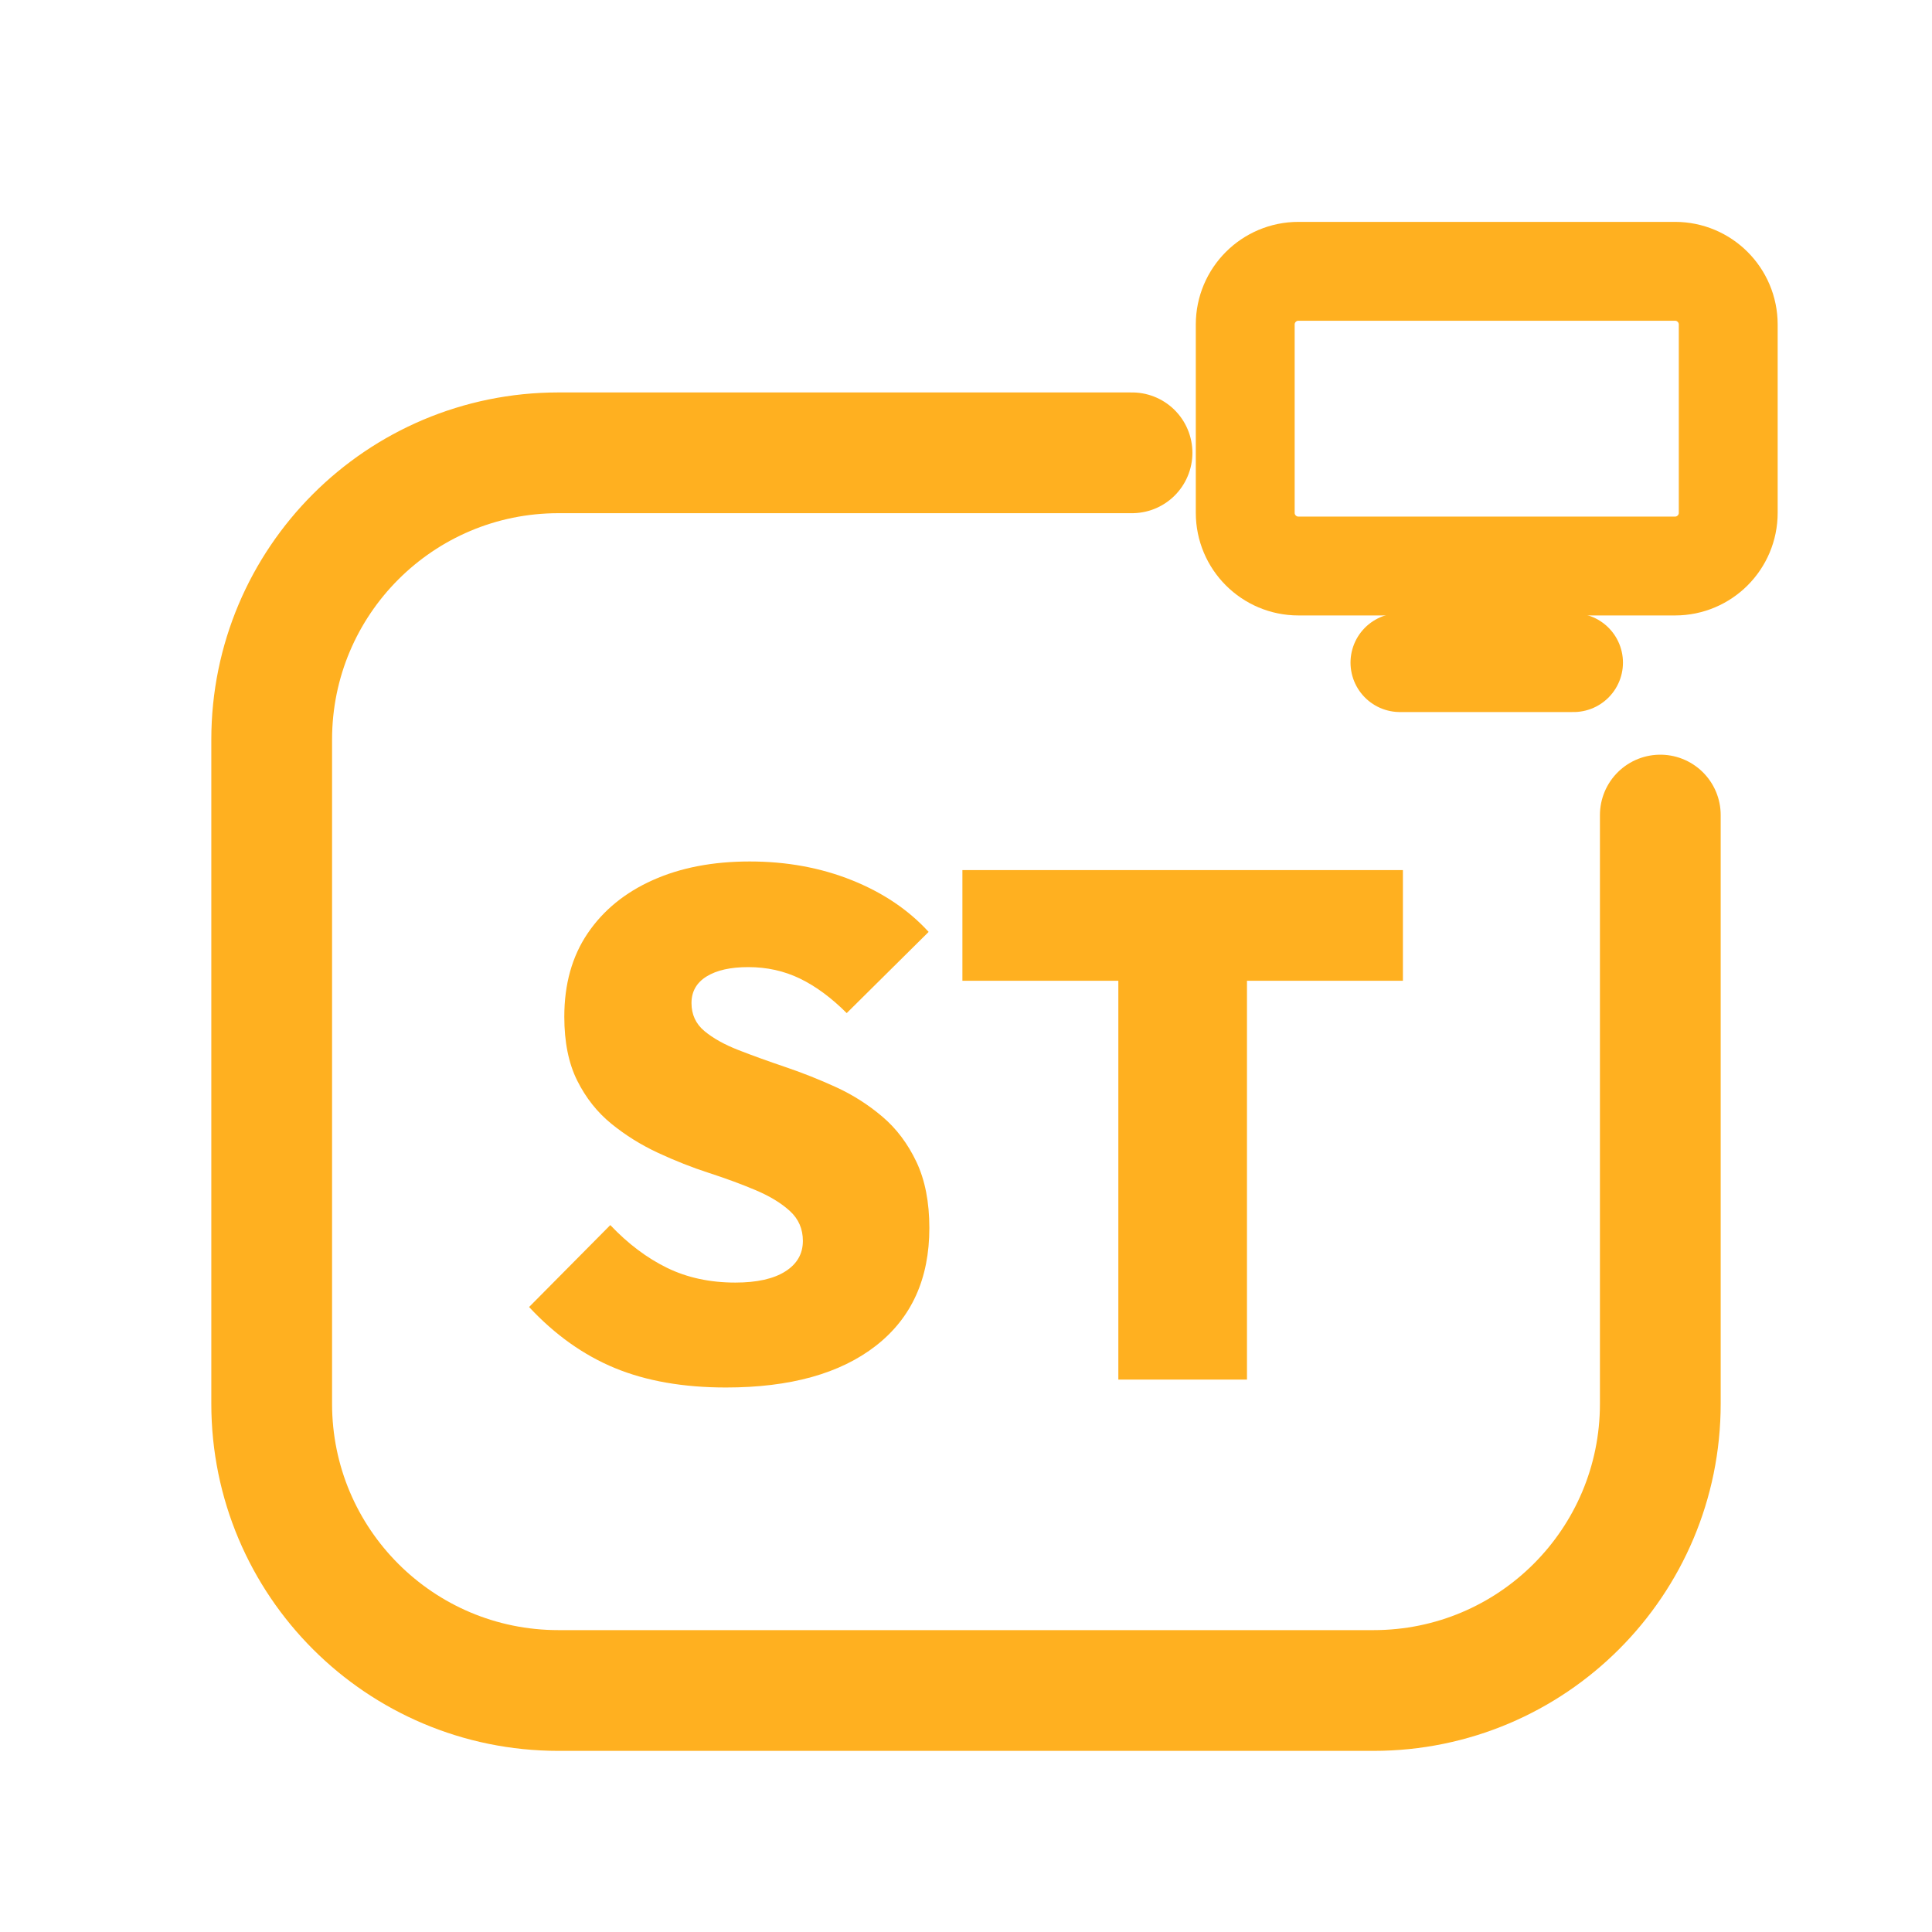
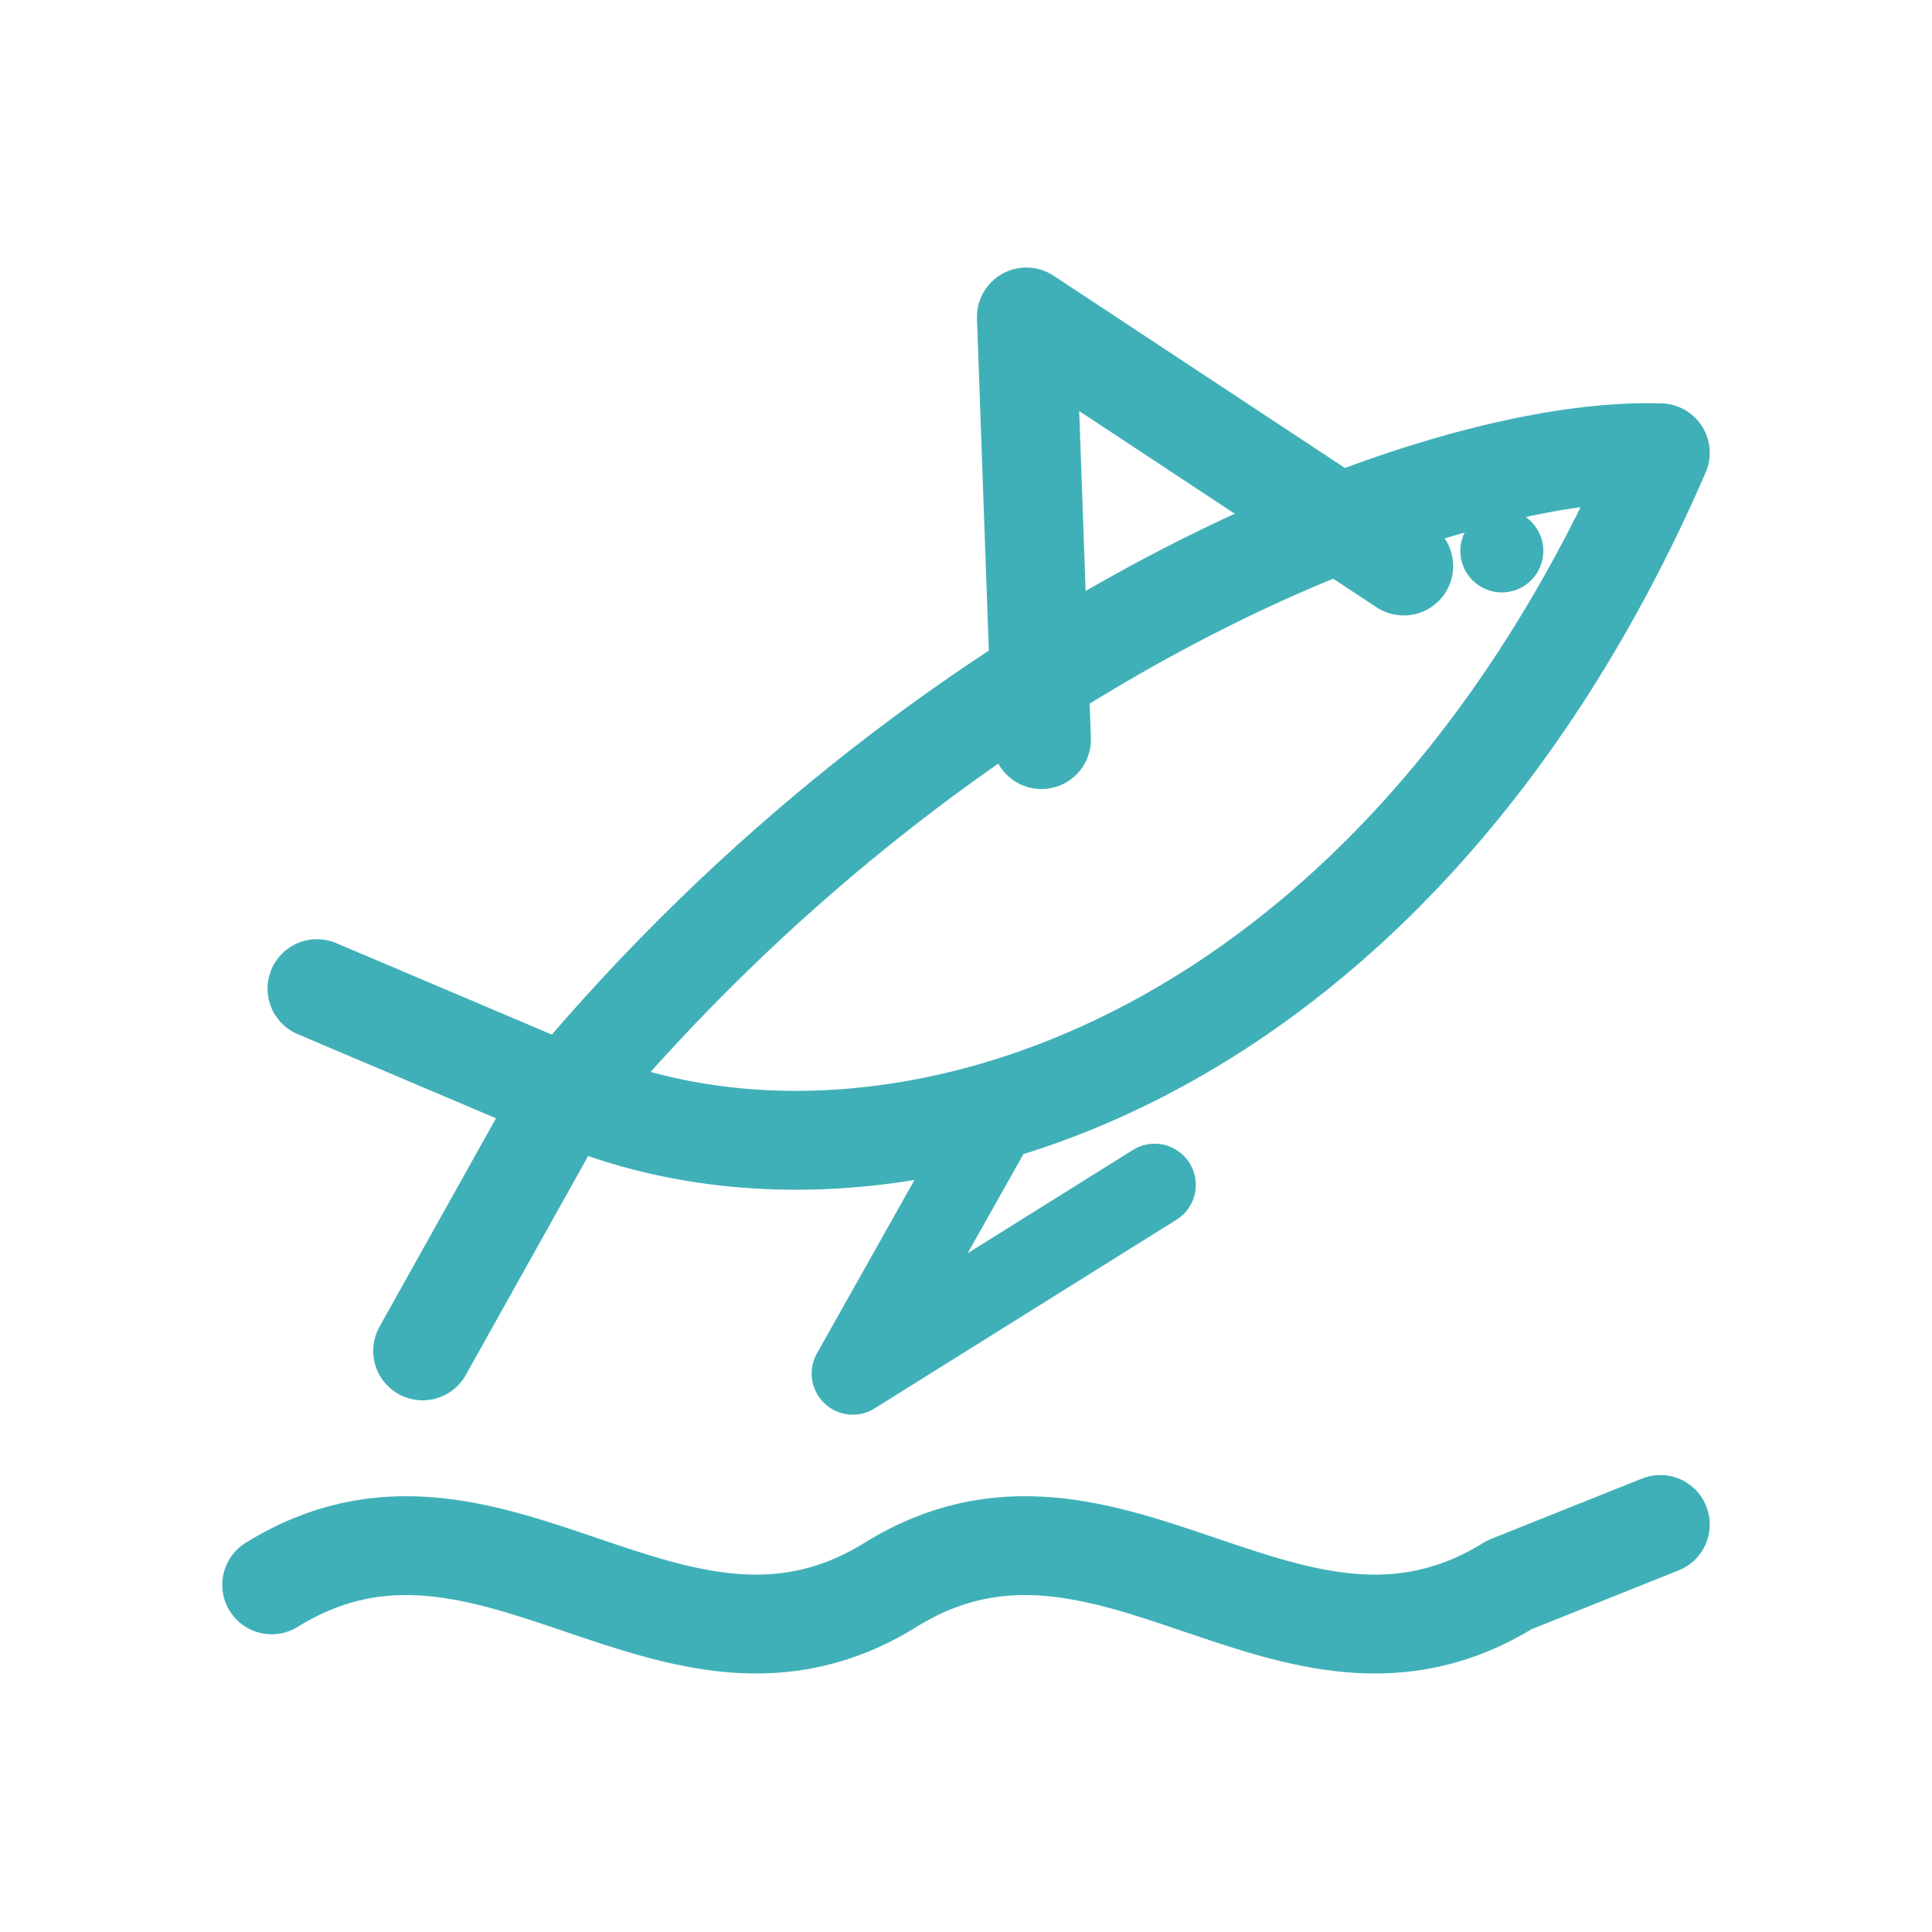
<svg xmlns="http://www.w3.org/2000/svg" viewBox="0 0 512 512" width="512" height="512">
-   <path d="M 300 120 L 148 120 C 106 120 72 154 72 196 L 72 372 C 72 414 106 448 148 448 L 364 448 C 406 448 440 414 440 372 L 440 216" fill="none" stroke="#FFB020" stroke-width="32.0" stroke-linecap="round" stroke-linejoin="round" />
-   <rect x="330.0" y="71.9" width="128.0" height="78.1" rx="14.1" fill="none" stroke="#FFB020" stroke-width="26.2" stroke-linecap="round" stroke-linejoin="round" />
-   <path d="M 371.0 175.6 L 417.0 175.6" fill="none" stroke="#FFB020" stroke-width="26.2" stroke-linecap="round" stroke-linejoin="round" />
-   <path d="M192.394 367.7Q175.445 367.7 162.971 362.558Q150.498 357.416 140.214 346.371L161.734 324.661Q168.78 332.088 176.778 335.992Q184.777 339.896 194.87 339.896Q203.439 339.896 208.105 336.944Q212.771 333.993 212.771 328.851Q212.771 324.09 209.343 320.948Q205.915 317.805 200.297 315.425Q194.679 313.045 187.919 310.855Q181.158 308.664 174.398 305.522Q167.637 302.38 162.019 297.81Q156.401 293.239 152.973 286.383Q149.546 279.528 149.546 269.434Q149.546 256.485 155.735 247.344Q161.924 238.203 172.969 233.251Q184.015 228.3 198.678 228.3Q213.342 228.3 225.72 233.251Q238.099 238.203 246.097 246.963L224.387 268.482Q218.293 262.388 212.009 259.341Q205.725 256.294 198.298 256.294Q191.251 256.294 187.252 258.77Q183.253 261.246 183.253 265.816Q183.253 270.387 186.681 273.243Q190.109 276.1 195.727 278.29Q201.345 280.48 208.105 282.765Q214.866 285.05 221.531 288.097Q228.196 291.144 233.814 295.905Q239.432 300.666 242.86 307.903Q246.288 315.139 246.288 325.423Q246.288 345.609 232.1 356.655Q217.913 367.7 192.394 367.7Z" fill="#FFB020" stroke="none" />
-   <path d="M296.373 365.605V231.537H330.461V365.605ZM255.048 259.913V230.585H371.786V259.913Z" fill="#FFB020" stroke="none" />
+   <path d="M 440 120 C 380 118 250 170 150 290 C 232 326 368 286 440 120 Z" fill="none" stroke="#40B0B8" stroke-width="26.2" stroke-linecap="round" stroke-linejoin="round" />
+   <path d="M 150 290 L 84 262 M 150 290 L 112 358" fill="none" stroke="#40B0B8" stroke-width="26.2" stroke-linecap="round" stroke-linejoin="round" />
+   <path d="M 276 196 L 272 84 L 372 150" fill="none" stroke="#40B0B8" stroke-width="26.2" stroke-linecap="round" stroke-linejoin="round" />
+   <path d="M 262 300 L 226 364 L 306 314" fill="none" stroke="#40B0B8" stroke-width="21.8" stroke-linecap="round" stroke-linejoin="round" />
+   <circle cx="398" cy="146" r="11" fill="#40B0B8" stroke="none" />
+   <path d="M 72 420 C 130 384 178 456 236 420 C 294 384 342 456 400 420 L 440 404" fill="none" stroke="#40B0B8" stroke-width="26.2" stroke-linecap="round" stroke-linejoin="round" />
</svg>
